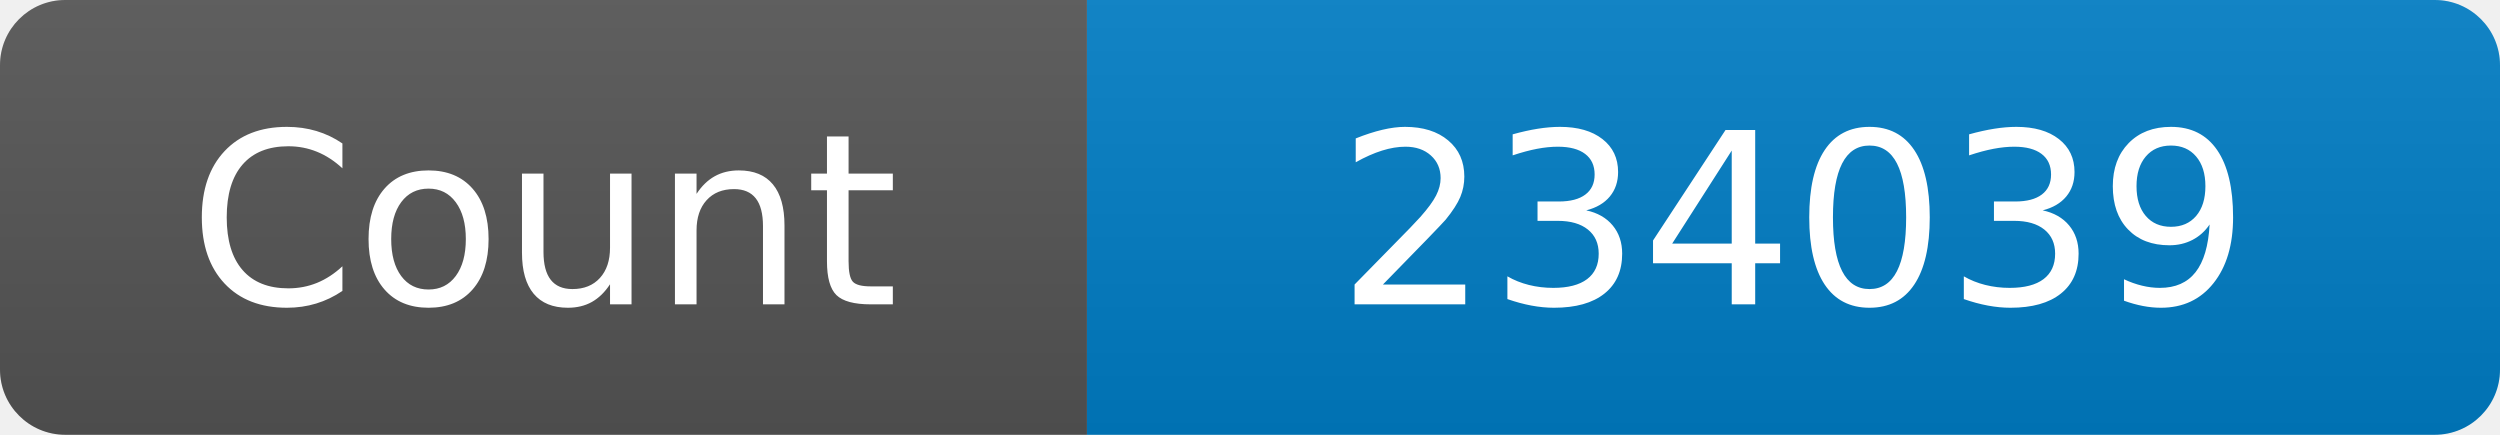
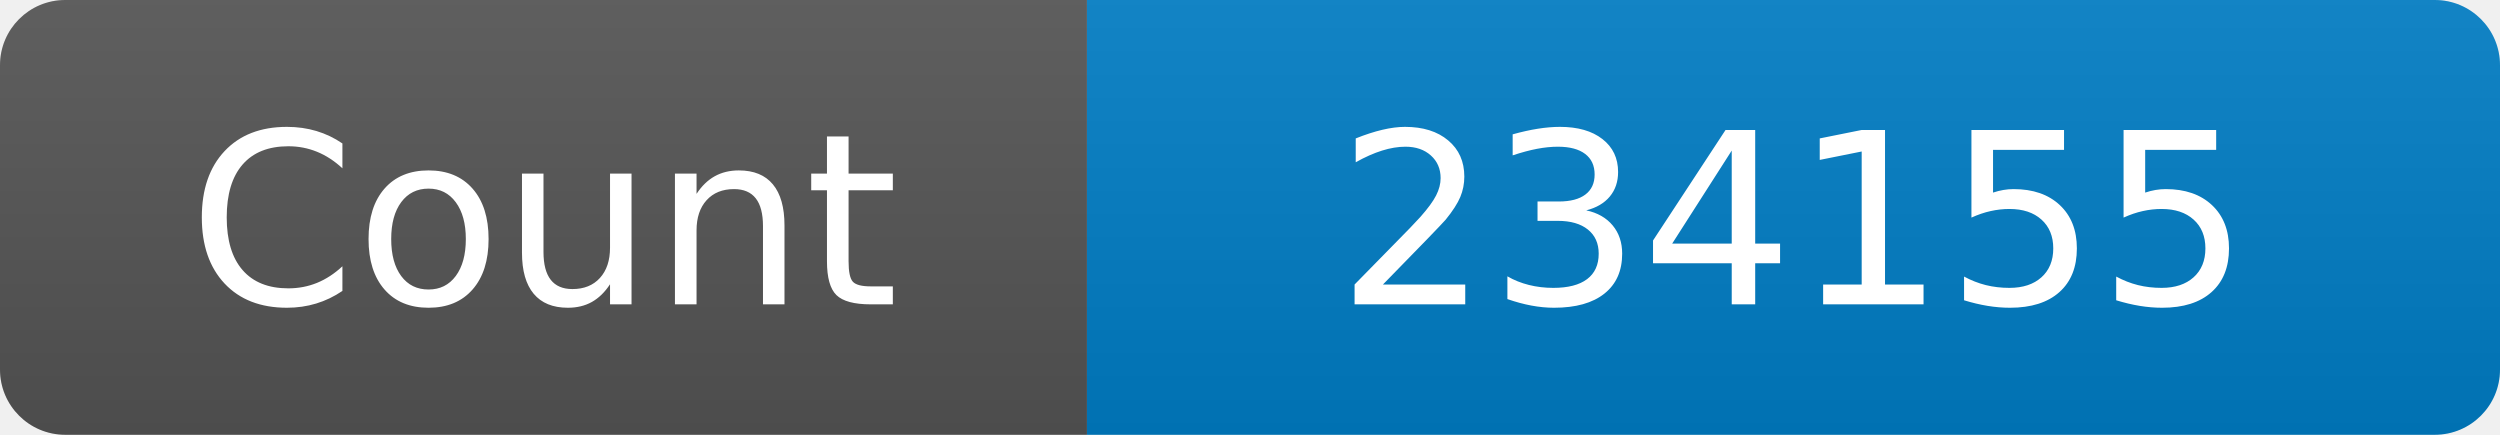
<svg xmlns="http://www.w3.org/2000/svg" width="115" height="20" role="img" aria-label="Maintained?: yes">
  <linearGradient id="s" x2="0" y2="100%">
    <stop offset="0" stop-color="#bbb" stop-opacity=".1" />
    <stop offset="1" stop-opacity=".1" />
  </linearGradient>
  <clipPath id="r">
    <rect width="115" height="20" rx="3" fill="#fff" />
  </clipPath>
  <g clip-path="url(#r)">
    <rect width="50" height="20" fill="#555" />
    <rect x="50" width="160" height="20" fill="#007ec6" />
    <rect width="115" height="20" fill="url(#s)" />
  </g>
  <g fill="#fff" text-anchor="middle" font-family="Verdana,Geneva,DejaVu Sans,sans-serif" font-size="110">
    <text x="250" y="140" transform="scale(.1)" fill="#fff">Count</text>
-     <text x="825" y="140" transform="scale(.1)" fill="#fff">234039</text>
+     <text x="825" y="140" transform="scale(.1)" fill="#fff">234155</text>
  </g>
</svg>
